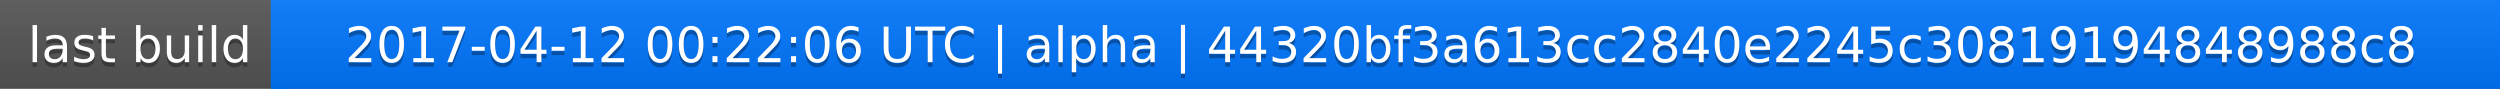
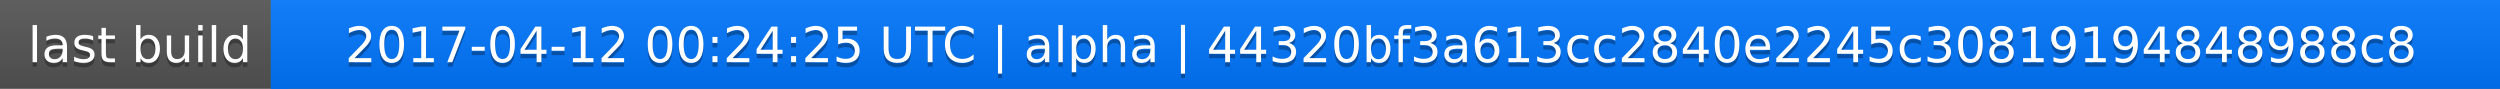
<svg xmlns="http://www.w3.org/2000/svg" width="563" height="20">
  <linearGradient id="a" x2="0" y2="100%">
    <stop offset="0" stop-color="#bbb" stop-opacity=".1" />
    <stop offset="1" stop-opacity=".1" />
  </linearGradient>
  <rect rx="0" width="563" height="20" fill="#555" />
  <rect rx="0" x="61" width="502" height="20" fill="#07f" />
  <path fill="#07f" d="M61 0h4v20h-4z" />
  <rect rx="0" width="563" height="20" fill="url(#a)" />
  <g fill="#fff" text-anchor="middle" font-family="DejaVu Sans,Verdana,Geneva,sans-serif" font-size="11">
    <text x="31.5" y="15" fill="#010101" fill-opacity=".3">last build</text>
    <text x="31.5" y="14">last build</text>
-     <text x="311" y="15" fill="#010101" fill-opacity=".3">2017-04-12 00:22:06 UTC | alpha | 44320bf3a613cc2840e2245c30819194848988c8</text>
-     <text x="311" y="14">2017-04-12 00:22:06 UTC | alpha | 44320bf3a613cc2840e2245c30819194848988c8</text>
+     <text x="311" y="15" fill="#010101" fill-opacity=".3">2017-04-12 00:24:25 UTC | alpha | 44320bf3a613cc2840e2245c30819194848988c8</text>
+     <text x="311" y="14">2017-04-12 00:24:25 UTC | alpha | 44320bf3a613cc2840e2245c30819194848988c8</text>
  </g>
</svg>
